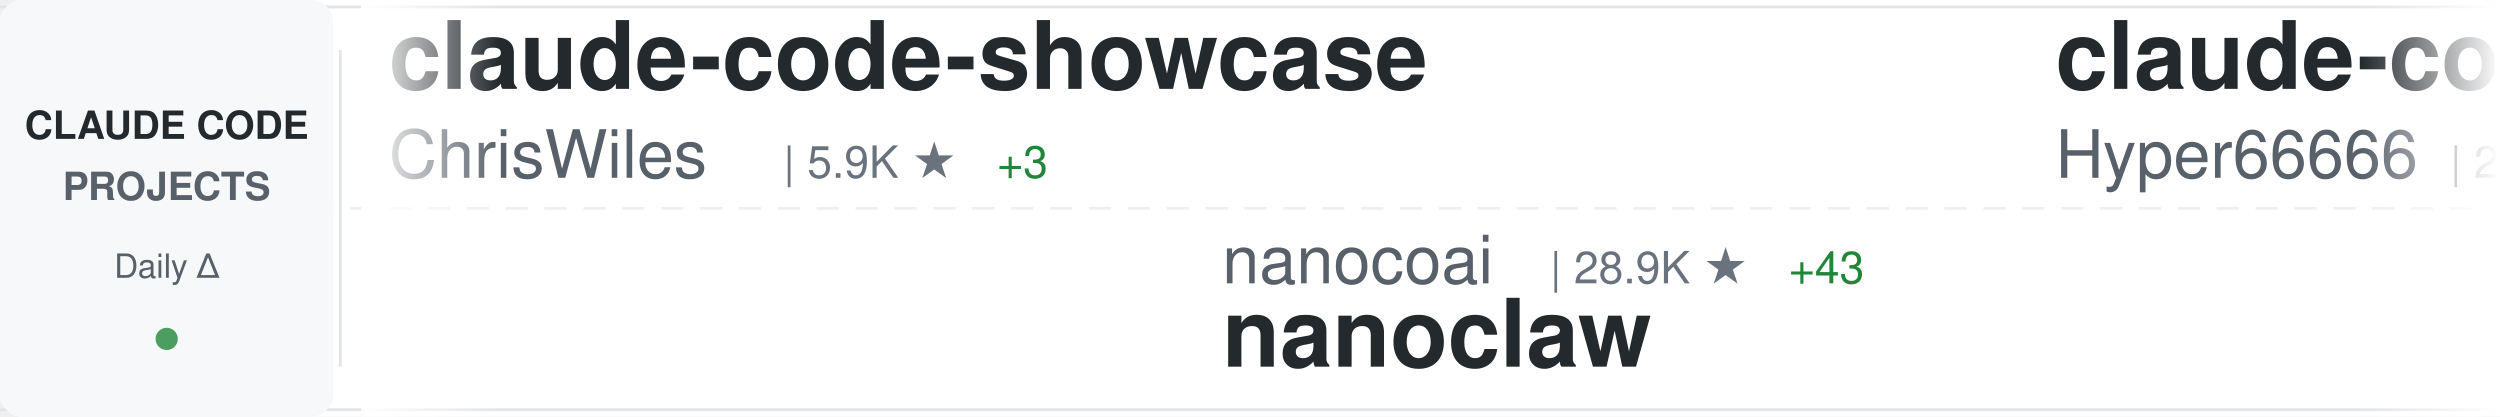
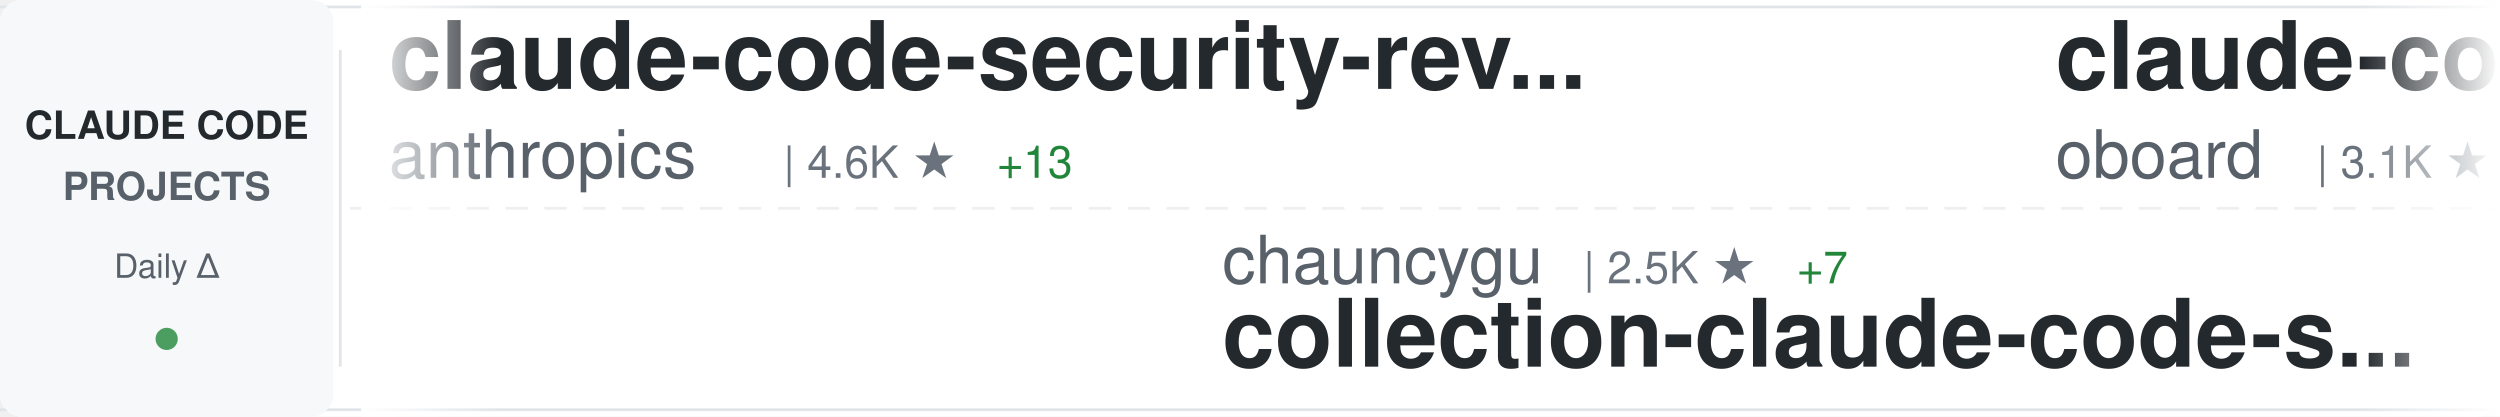
<svg xmlns="http://www.w3.org/2000/svg" width="900" height="150">
  <defs>
    <linearGradient id="awesomeLeftFade" x1="0%" y1="0%" x2="100%" y2="0%">
      <stop offset="0%" style="stop-color:#ffffff;stop-opacity:1" />
      <stop offset="100%" style="stop-color:#ffffff;stop-opacity:0" />
    </linearGradient>
    <linearGradient id="awesomeRightFade" x1="0%" y1="0%" x2="100%" y2="0%">
      <stop offset="0%" style="stop-color:#ffffff;stop-opacity:0" />
      <stop offset="100%" style="stop-color:#ffffff;stop-opacity:1" />
    </linearGradient>
  </defs>
  <rect width="900" height="150" fill="#ffffff" rx="8" />
  <rect x="0" y="2" width="900" height="1" fill="#e1e4e8" />
  <rect x="0" y="147" width="900" height="1" fill="#e1e4e8" />
  <line x1="0" y1="75" x2="900" y2="75" stroke="#e1e4e8" stroke-width="1" stroke-dasharray="8 6" opacity="0.6" />
  <rect x="0" y="0" width="120" height="150" fill="#f6f8fa" rx="8" />
  <text x="60" y="50" font-family="-apple-system, BlinkMacSystemFont, 'Segoe UI', Helvetica, Arial, sans-serif" font-size="14" font-weight="600" fill="#24292e" text-anchor="middle">CLAUDE CODE</text>
  <text x="60" y="72" font-family="-apple-system, BlinkMacSystemFont, 'Segoe UI', Helvetica, Arial, sans-serif" font-size="14" font-weight="600" fill="#586069" text-anchor="middle">PROJECTS</text>
  <text x="60" y="100" font-family="-apple-system, BlinkMacSystemFont, 'Segoe UI', Helvetica, Arial, sans-serif" font-size="12" font-weight="500" fill="#586069" text-anchor="middle">Daily Δ</text>
  <circle cx="60" cy="122" r="4" fill="#22863a" opacity="0.8" />
  <rect x="122" y="18" width="1" height="114" fill="#e1e4e8" />
  <clipPath id="awesomeTickerClip">
    <rect x="130" y="0" width="770" height="150" />
  </clipPath>
  <g clip-path="url(#awesomeTickerClip)">
    <g id="awesomeTickerItems">
      <animateTransform attributeName="transform" attributeType="XML" type="translate" from="0 0" to="-3000 0" dur="54s" repeatCount="indefinite" />
      <g transform="translate(0, 0)">
-         <text x="140" y="32" font-family="-apple-system, BlinkMacSystemFont, 'Segoe UI', Helvetica, Arial, sans-serif" font-size="34" font-weight="600" fill="#24292e">claude-code-showcase</text>
-         <text x="140" y="64" font-family="-apple-system, BlinkMacSystemFont, 'Segoe UI', Helvetica, Arial, sans-serif" font-size="24" font-weight="400" fill="#586069">ChrisWiles</text>
-         <text x="282" y="64" font-family="-apple-system, BlinkMacSystemFont, 'Segoe UI', Helvetica, Arial, sans-serif" font-size="16" font-weight="500" fill="#6a737d">| 5.9K ★</text>
-         <text x="359" y="64" font-family="-apple-system, BlinkMacSystemFont, 'Segoe UI', Helvetica, Arial, sans-serif" font-size="16" font-weight="500" fill="#22863a"> +3</text>
+         <text x="140" y="32" font-family="-apple-system, BlinkMacSystemFont, 'Segoe UI', Helvetica, Arial, sans-serif" font-size="34" font-weight="600" fill="#24292e">claude-code-security-rev...</text>
+         <text x="140" y="64" font-family="-apple-system, BlinkMacSystemFont, 'Segoe UI', Helvetica, Arial, sans-serif" font-size="24" font-weight="400" fill="#586069">anthropics</text>
+         <text x="282" y="64" font-family="-apple-system, BlinkMacSystemFont, 'Segoe UI', Helvetica, Arial, sans-serif" font-size="16" font-weight="500" fill="#6a737d">| 4.6K ★</text>
+         <text x="359" y="64" font-family="-apple-system, BlinkMacSystemFont, 'Segoe UI', Helvetica, Arial, sans-serif" font-size="16" font-weight="500" fill="#22863a"> +13</text>
      </g>
      <g transform="translate(300, 0)">
-         <text x="140" y="102" font-family="-apple-system, BlinkMacSystemFont, 'Segoe UI', Helvetica, Arial, sans-serif" font-size="24" font-weight="400" fill="#586069">nanocoai</text>
-         <text x="258" y="102" font-family="-apple-system, BlinkMacSystemFont, 'Segoe UI', Helvetica, Arial, sans-serif" font-size="16" font-weight="500" fill="#6a737d">| 28.9K ★</text>
-         <text x="344" y="102" font-family="-apple-system, BlinkMacSystemFont, 'Segoe UI', Helvetica, Arial, sans-serif" font-size="16" font-weight="500" fill="#22863a"> +43</text>
-         <text x="140" y="132" font-family="-apple-system, BlinkMacSystemFont, 'Segoe UI', Helvetica, Arial, sans-serif" font-size="34" font-weight="600" fill="#24292e">nanoclaw</text>
-       </g>
-       <g transform="translate(600, 0)">
-         <text x="140" y="32" font-family="-apple-system, BlinkMacSystemFont, 'Segoe UI', Helvetica, Arial, sans-serif" font-size="34" font-weight="600" fill="#24292e">claude-code-sourcemap</text>
-         <text x="140" y="64" font-family="-apple-system, BlinkMacSystemFont, 'Segoe UI', Helvetica, Arial, sans-serif" font-size="24" font-weight="400" fill="#586069">Hyper66666</text>
-         <text x="282" y="64" font-family="-apple-system, BlinkMacSystemFont, 'Segoe UI', Helvetica, Arial, sans-serif" font-size="16" font-weight="500" fill="#6a737d">| 214 ★</text>
-       </g>
-       <g transform="translate(900, 0)">
        <text x="140" y="102" font-family="-apple-system, BlinkMacSystemFont, 'Segoe UI', Helvetica, Arial, sans-serif" font-size="24" font-weight="400" fill="#586069">chauncygu</text>
        <text x="270" y="102" font-family="-apple-system, BlinkMacSystemFont, 'Segoe UI', Helvetica, Arial, sans-serif" font-size="16" font-weight="500" fill="#6a737d">| 2.5K ★</text>
        <text x="347" y="102" font-family="-apple-system, BlinkMacSystemFont, 'Segoe UI', Helvetica, Arial, sans-serif" font-size="16" font-weight="500" fill="#22863a"> +7</text>
        <text x="140" y="132" font-family="-apple-system, BlinkMacSystemFont, 'Segoe UI', Helvetica, Arial, sans-serif" font-size="34" font-weight="600" fill="#24292e">collection-claude-code-s...</text>
      </g>
+       <g transform="translate(600, 0)">
+         <text x="140" y="32" font-family="-apple-system, BlinkMacSystemFont, 'Segoe UI', Helvetica, Arial, sans-serif" font-size="34" font-weight="600" fill="#24292e">claude-code-rev</text>
+         <text x="140" y="64" font-family="-apple-system, BlinkMacSystemFont, 'Segoe UI', Helvetica, Arial, sans-serif" font-size="24" font-weight="400" fill="#586069">oboard</text>
+         <text x="234" y="64" font-family="-apple-system, BlinkMacSystemFont, 'Segoe UI', Helvetica, Arial, sans-serif" font-size="16" font-weight="500" fill="#6a737d">| 3.1K ★</text>
+         <text x="311" y="64" font-family="-apple-system, BlinkMacSystemFont, 'Segoe UI', Helvetica, Arial, sans-serif" font-size="16" font-weight="500" fill="#22863a"> +3</text>
+       </g>
+       <g transform="translate(900, 0)">
+         <text x="140" y="102" font-family="-apple-system, BlinkMacSystemFont, 'Segoe UI', Helvetica, Arial, sans-serif" font-size="24" font-weight="400" fill="#586069">farion1231</text>
+         <text x="282" y="102" font-family="-apple-system, BlinkMacSystemFont, 'Segoe UI', Helvetica, Arial, sans-serif" font-size="16" font-weight="500" fill="#6a737d">| 72.3K ★</text>
+         <text x="368" y="102" font-family="-apple-system, BlinkMacSystemFont, 'Segoe UI', Helvetica, Arial, sans-serif" font-size="16" font-weight="500" fill="#22863a"> +858</text>
+         <text x="140" y="132" font-family="-apple-system, BlinkMacSystemFont, 'Segoe UI', Helvetica, Arial, sans-serif" font-size="34" font-weight="600" fill="#24292e">cc-switch</text>
+       </g>
      <g transform="translate(1200, 0)">
-         <text x="140" y="32" font-family="-apple-system, BlinkMacSystemFont, 'Segoe UI', Helvetica, Arial, sans-serif" font-size="34" font-weight="600" fill="#24292e">claude-code-analysis</text>
-         <text x="140" y="64" font-family="-apple-system, BlinkMacSystemFont, 'Segoe UI', Helvetica, Arial, sans-serif" font-size="24" font-weight="400" fill="#586069">liuup</text>
-         <text x="222" y="64" font-family="-apple-system, BlinkMacSystemFont, 'Segoe UI', Helvetica, Arial, sans-serif" font-size="16" font-weight="500" fill="#6a737d">| 2.5K ★</text>
-         <text x="299" y="64" font-family="-apple-system, BlinkMacSystemFont, 'Segoe UI', Helvetica, Arial, sans-serif" font-size="16" font-weight="500" fill="#22863a"> +22</text>
+         <text x="140" y="32" font-family="-apple-system, BlinkMacSystemFont, 'Segoe UI', Helvetica, Arial, sans-serif" font-size="34" font-weight="600" fill="#24292e">claude-code-source</text>
+         <text x="140" y="64" font-family="-apple-system, BlinkMacSystemFont, 'Segoe UI', Helvetica, Arial, sans-serif" font-size="24" font-weight="400" fill="#586069">AprilNEA</text>
+         <text x="258" y="64" font-family="-apple-system, BlinkMacSystemFont, 'Segoe UI', Helvetica, Arial, sans-serif" font-size="16" font-weight="500" fill="#6a737d">| 381 ★</text>
+         <text x="326" y="64" font-family="-apple-system, BlinkMacSystemFont, 'Segoe UI', Helvetica, Arial, sans-serif" font-size="16" font-weight="500" fill="#22863a"> +2</text>
      </g>
      <g transform="translate(1500, 0)">
+         <text x="140" y="102" font-family="-apple-system, BlinkMacSystemFont, 'Segoe UI', Helvetica, Arial, sans-serif" font-size="24" font-weight="400" fill="#586069">777genius</text>
+         <text x="270" y="102" font-family="-apple-system, BlinkMacSystemFont, 'Segoe UI', Helvetica, Arial, sans-serif" font-size="16" font-weight="500" fill="#6a737d">| 911 ★</text>
+         <text x="338" y="102" font-family="-apple-system, BlinkMacSystemFont, 'Segoe UI', Helvetica, Arial, sans-serif" font-size="16" font-weight="500" fill="#22863a"> +1</text>
+         <text x="140" y="132" font-family="-apple-system, BlinkMacSystemFont, 'Segoe UI', Helvetica, Arial, sans-serif" font-size="34" font-weight="600" fill="#24292e">claude-code-source-code</text>
+       </g>
+       <g transform="translate(1800, 0)">
+         <text x="140" y="32" font-family="-apple-system, BlinkMacSystemFont, 'Segoe UI', Helvetica, Arial, sans-serif" font-size="34" font-weight="600" fill="#24292e">antigravity-awesome-skil...</text>
+         <text x="140" y="64" font-family="-apple-system, BlinkMacSystemFont, 'Segoe UI', Helvetica, Arial, sans-serif" font-size="24" font-weight="400" fill="#586069">sickn33</text>
+         <text x="246" y="64" font-family="-apple-system, BlinkMacSystemFont, 'Segoe UI', Helvetica, Arial, sans-serif" font-size="16" font-weight="500" fill="#6a737d">| 37.7K ★</text>
+         <text x="332" y="64" font-family="-apple-system, BlinkMacSystemFont, 'Segoe UI', Helvetica, Arial, sans-serif" font-size="16" font-weight="500" fill="#22863a"> +117</text>
+       </g>
+       <g transform="translate(2100, 0)">
        <text x="140" y="102" font-family="-apple-system, BlinkMacSystemFont, 'Segoe UI', Helvetica, Arial, sans-serif" font-size="24" font-weight="400" fill="#586069">Windy3f3f3f3f</text>
        <text x="318" y="102" font-family="-apple-system, BlinkMacSystemFont, 'Segoe UI', Helvetica, Arial, sans-serif" font-size="16" font-weight="500" fill="#6a737d">| 2.4K ★</text>
-         <text x="395" y="102" font-family="-apple-system, BlinkMacSystemFont, 'Segoe UI', Helvetica, Arial, sans-serif" font-size="16" font-weight="500" fill="#22863a"> +8</text>
+         <text x="395" y="102" font-family="-apple-system, BlinkMacSystemFont, 'Segoe UI', Helvetica, Arial, sans-serif" font-size="16" font-weight="500" fill="#22863a"> +6</text>
        <text x="140" y="132" font-family="-apple-system, BlinkMacSystemFont, 'Segoe UI', Helvetica, Arial, sans-serif" font-size="34" font-weight="600" fill="#24292e">how-claude-code-works</text>
      </g>
-       <g transform="translate(1800, 0)">
-         <text x="140" y="32" font-family="-apple-system, BlinkMacSystemFont, 'Segoe UI', Helvetica, Arial, sans-serif" font-size="34" font-weight="600" fill="#24292e">Open-ClaudeCode</text>
-         <text x="140" y="64" font-family="-apple-system, BlinkMacSystemFont, 'Segoe UI', Helvetica, Arial, sans-serif" font-size="24" font-weight="400" fill="#586069">LING71671</text>
-         <text x="270" y="64" font-family="-apple-system, BlinkMacSystemFont, 'Segoe UI', Helvetica, Arial, sans-serif" font-size="16" font-weight="500" fill="#6a737d">| 831 ★</text>
-         <text x="338" y="64" font-family="-apple-system, BlinkMacSystemFont, 'Segoe UI', Helvetica, Arial, sans-serif" font-size="16" font-weight="500" fill="#22863a"> +2</text>
-       </g>
-       <g transform="translate(2100, 0)">
-         <text x="140" y="102" font-family="-apple-system, BlinkMacSystemFont, 'Segoe UI', Helvetica, Arial, sans-serif" font-size="24" font-weight="400" fill="#586069">musistudio</text>
-         <text x="282" y="102" font-family="-apple-system, BlinkMacSystemFont, 'Segoe UI', Helvetica, Arial, sans-serif" font-size="16" font-weight="500" fill="#6a737d">| 34.0K ★</text>
-         <text x="368" y="102" font-family="-apple-system, BlinkMacSystemFont, 'Segoe UI', Helvetica, Arial, sans-serif" font-size="16" font-weight="500" fill="#22863a"> +43</text>
-         <text x="140" y="132" font-family="-apple-system, BlinkMacSystemFont, 'Segoe UI', Helvetica, Arial, sans-serif" font-size="34" font-weight="600" fill="#24292e">claude-code-router</text>
-       </g>
      <g transform="translate(2400, 0)">
-         <text x="140" y="32" font-family="-apple-system, BlinkMacSystemFont, 'Segoe UI', Helvetica, Arial, sans-serif" font-size="34" font-weight="600" fill="#24292e">ralph</text>
-         <text x="140" y="64" font-family="-apple-system, BlinkMacSystemFont, 'Segoe UI', Helvetica, Arial, sans-serif" font-size="24" font-weight="400" fill="#586069">snarktank</text>
-         <text x="270" y="64" font-family="-apple-system, BlinkMacSystemFont, 'Segoe UI', Helvetica, Arial, sans-serif" font-size="16" font-weight="500" fill="#6a737d">| 19.1K ★</text>
-         <text x="356" y="64" font-family="-apple-system, BlinkMacSystemFont, 'Segoe UI', Helvetica, Arial, sans-serif" font-size="16" font-weight="500" fill="#22863a"> +37</text>
+         <text x="140" y="32" font-family="-apple-system, BlinkMacSystemFont, 'Segoe UI', Helvetica, Arial, sans-serif" font-size="34" font-weight="600" fill="#24292e">claude-code</text>
+         <text x="140" y="64" font-family="-apple-system, BlinkMacSystemFont, 'Segoe UI', Helvetica, Arial, sans-serif" font-size="24" font-weight="400" fill="#586069">alex000kim</text>
+         <text x="282" y="64" font-family="-apple-system, BlinkMacSystemFont, 'Segoe UI', Helvetica, Arial, sans-serif" font-size="16" font-weight="500" fill="#6a737d">| 227 ★</text>
+         <text x="350" y="64" font-family="-apple-system, BlinkMacSystemFont, 'Segoe UI', Helvetica, Arial, sans-serif" font-size="16" font-weight="500" fill="#22863a"> +2</text>
      </g>
      <g transform="translate(2700, 0)">
-         <text x="140" y="102" font-family="-apple-system, BlinkMacSystemFont, 'Segoe UI', Helvetica, Arial, sans-serif" font-size="24" font-weight="400" fill="#586069">FlorianBruniaux</text>
-         <text x="342" y="102" font-family="-apple-system, BlinkMacSystemFont, 'Segoe UI', Helvetica, Arial, sans-serif" font-size="16" font-weight="500" fill="#6a737d">| 4.3K ★</text>
-         <text x="419" y="102" font-family="-apple-system, BlinkMacSystemFont, 'Segoe UI', Helvetica, Arial, sans-serif" font-size="16" font-weight="500" fill="#22863a"> +15</text>
-         <text x="140" y="132" font-family="-apple-system, BlinkMacSystemFont, 'Segoe UI', Helvetica, Arial, sans-serif" font-size="34" font-weight="600" fill="#24292e">claude-code-ultimate-gui...</text>
+         <text x="140" y="102" font-family="-apple-system, BlinkMacSystemFont, 'Segoe UI', Helvetica, Arial, sans-serif" font-size="24" font-weight="400" fill="#586069">router-for-me</text>
+         <text x="318" y="102" font-family="-apple-system, BlinkMacSystemFont, 'Segoe UI', Helvetica, Arial, sans-serif" font-size="16" font-weight="500" fill="#6a737d">| 32.9K ★</text>
+         <text x="404" y="102" font-family="-apple-system, BlinkMacSystemFont, 'Segoe UI', Helvetica, Arial, sans-serif" font-size="16" font-weight="500" fill="#22863a"> +118</text>
+         <text x="140" y="132" font-family="-apple-system, BlinkMacSystemFont, 'Segoe UI', Helvetica, Arial, sans-serif" font-size="34" font-weight="600" fill="#24292e">CLIProxyAPI</text>
      </g>
      <g transform="translate(3000, 0)">
-         <text x="140" y="32" font-family="-apple-system, BlinkMacSystemFont, 'Segoe UI', Helvetica, Arial, sans-serif" font-size="34" font-weight="600" fill="#24292e">claude-code-showcase</text>
-         <text x="140" y="64" font-family="-apple-system, BlinkMacSystemFont, 'Segoe UI', Helvetica, Arial, sans-serif" font-size="24" font-weight="400" fill="#586069">ChrisWiles</text>
-         <text x="282" y="64" font-family="-apple-system, BlinkMacSystemFont, 'Segoe UI', Helvetica, Arial, sans-serif" font-size="16" font-weight="500" fill="#6a737d">| 5.9K ★</text>
-         <text x="359" y="64" font-family="-apple-system, BlinkMacSystemFont, 'Segoe UI', Helvetica, Arial, sans-serif" font-size="16" font-weight="500" fill="#22863a"> +3</text>
+         <text x="140" y="32" font-family="-apple-system, BlinkMacSystemFont, 'Segoe UI', Helvetica, Arial, sans-serif" font-size="34" font-weight="600" fill="#24292e">claude-code-security-rev...</text>
+         <text x="140" y="64" font-family="-apple-system, BlinkMacSystemFont, 'Segoe UI', Helvetica, Arial, sans-serif" font-size="24" font-weight="400" fill="#586069">anthropics</text>
+         <text x="282" y="64" font-family="-apple-system, BlinkMacSystemFont, 'Segoe UI', Helvetica, Arial, sans-serif" font-size="16" font-weight="500" fill="#6a737d">| 4.6K ★</text>
+         <text x="359" y="64" font-family="-apple-system, BlinkMacSystemFont, 'Segoe UI', Helvetica, Arial, sans-serif" font-size="16" font-weight="500" fill="#22863a"> +13</text>
      </g>
      <g transform="translate(3300, 0)">
-         <text x="140" y="102" font-family="-apple-system, BlinkMacSystemFont, 'Segoe UI', Helvetica, Arial, sans-serif" font-size="24" font-weight="400" fill="#586069">nanocoai</text>
-         <text x="258" y="102" font-family="-apple-system, BlinkMacSystemFont, 'Segoe UI', Helvetica, Arial, sans-serif" font-size="16" font-weight="500" fill="#6a737d">| 28.9K ★</text>
-         <text x="344" y="102" font-family="-apple-system, BlinkMacSystemFont, 'Segoe UI', Helvetica, Arial, sans-serif" font-size="16" font-weight="500" fill="#22863a"> +43</text>
-         <text x="140" y="132" font-family="-apple-system, BlinkMacSystemFont, 'Segoe UI', Helvetica, Arial, sans-serif" font-size="34" font-weight="600" fill="#24292e">nanoclaw</text>
-       </g>
-       <g transform="translate(3600, 0)">
-         <text x="140" y="32" font-family="-apple-system, BlinkMacSystemFont, 'Segoe UI', Helvetica, Arial, sans-serif" font-size="34" font-weight="600" fill="#24292e">claude-code-sourcemap</text>
-         <text x="140" y="64" font-family="-apple-system, BlinkMacSystemFont, 'Segoe UI', Helvetica, Arial, sans-serif" font-size="24" font-weight="400" fill="#586069">Hyper66666</text>
-         <text x="282" y="64" font-family="-apple-system, BlinkMacSystemFont, 'Segoe UI', Helvetica, Arial, sans-serif" font-size="16" font-weight="500" fill="#6a737d">| 214 ★</text>
-       </g>
-       <g transform="translate(3900, 0)">
        <text x="140" y="102" font-family="-apple-system, BlinkMacSystemFont, 'Segoe UI', Helvetica, Arial, sans-serif" font-size="24" font-weight="400" fill="#586069">chauncygu</text>
        <text x="270" y="102" font-family="-apple-system, BlinkMacSystemFont, 'Segoe UI', Helvetica, Arial, sans-serif" font-size="16" font-weight="500" fill="#6a737d">| 2.5K ★</text>
        <text x="347" y="102" font-family="-apple-system, BlinkMacSystemFont, 'Segoe UI', Helvetica, Arial, sans-serif" font-size="16" font-weight="500" fill="#22863a"> +7</text>
        <text x="140" y="132" font-family="-apple-system, BlinkMacSystemFont, 'Segoe UI', Helvetica, Arial, sans-serif" font-size="34" font-weight="600" fill="#24292e">collection-claude-code-s...</text>
+       </g>
+       <g transform="translate(3600, 0)">
+         <text x="140" y="32" font-family="-apple-system, BlinkMacSystemFont, 'Segoe UI', Helvetica, Arial, sans-serif" font-size="34" font-weight="600" fill="#24292e">claude-code-rev</text>
+         <text x="140" y="64" font-family="-apple-system, BlinkMacSystemFont, 'Segoe UI', Helvetica, Arial, sans-serif" font-size="24" font-weight="400" fill="#586069">oboard</text>
+         <text x="234" y="64" font-family="-apple-system, BlinkMacSystemFont, 'Segoe UI', Helvetica, Arial, sans-serif" font-size="16" font-weight="500" fill="#6a737d">| 3.1K ★</text>
+         <text x="311" y="64" font-family="-apple-system, BlinkMacSystemFont, 'Segoe UI', Helvetica, Arial, sans-serif" font-size="16" font-weight="500" fill="#22863a"> +3</text>
+       </g>
+       <g transform="translate(3900, 0)">
+         <text x="140" y="102" font-family="-apple-system, BlinkMacSystemFont, 'Segoe UI', Helvetica, Arial, sans-serif" font-size="24" font-weight="400" fill="#586069">farion1231</text>
+         <text x="282" y="102" font-family="-apple-system, BlinkMacSystemFont, 'Segoe UI', Helvetica, Arial, sans-serif" font-size="16" font-weight="500" fill="#6a737d">| 72.3K ★</text>
+         <text x="368" y="102" font-family="-apple-system, BlinkMacSystemFont, 'Segoe UI', Helvetica, Arial, sans-serif" font-size="16" font-weight="500" fill="#22863a"> +858</text>
+         <text x="140" y="132" font-family="-apple-system, BlinkMacSystemFont, 'Segoe UI', Helvetica, Arial, sans-serif" font-size="34" font-weight="600" fill="#24292e">cc-switch</text>
      </g>
    </g>
  </g>
  <rect x="130" y="0" width="50" height="150" fill="url(#awesomeLeftFade)" />
  <rect x="850" y="0" width="50" height="150" fill="url(#awesomeRightFade)" />
</svg>
